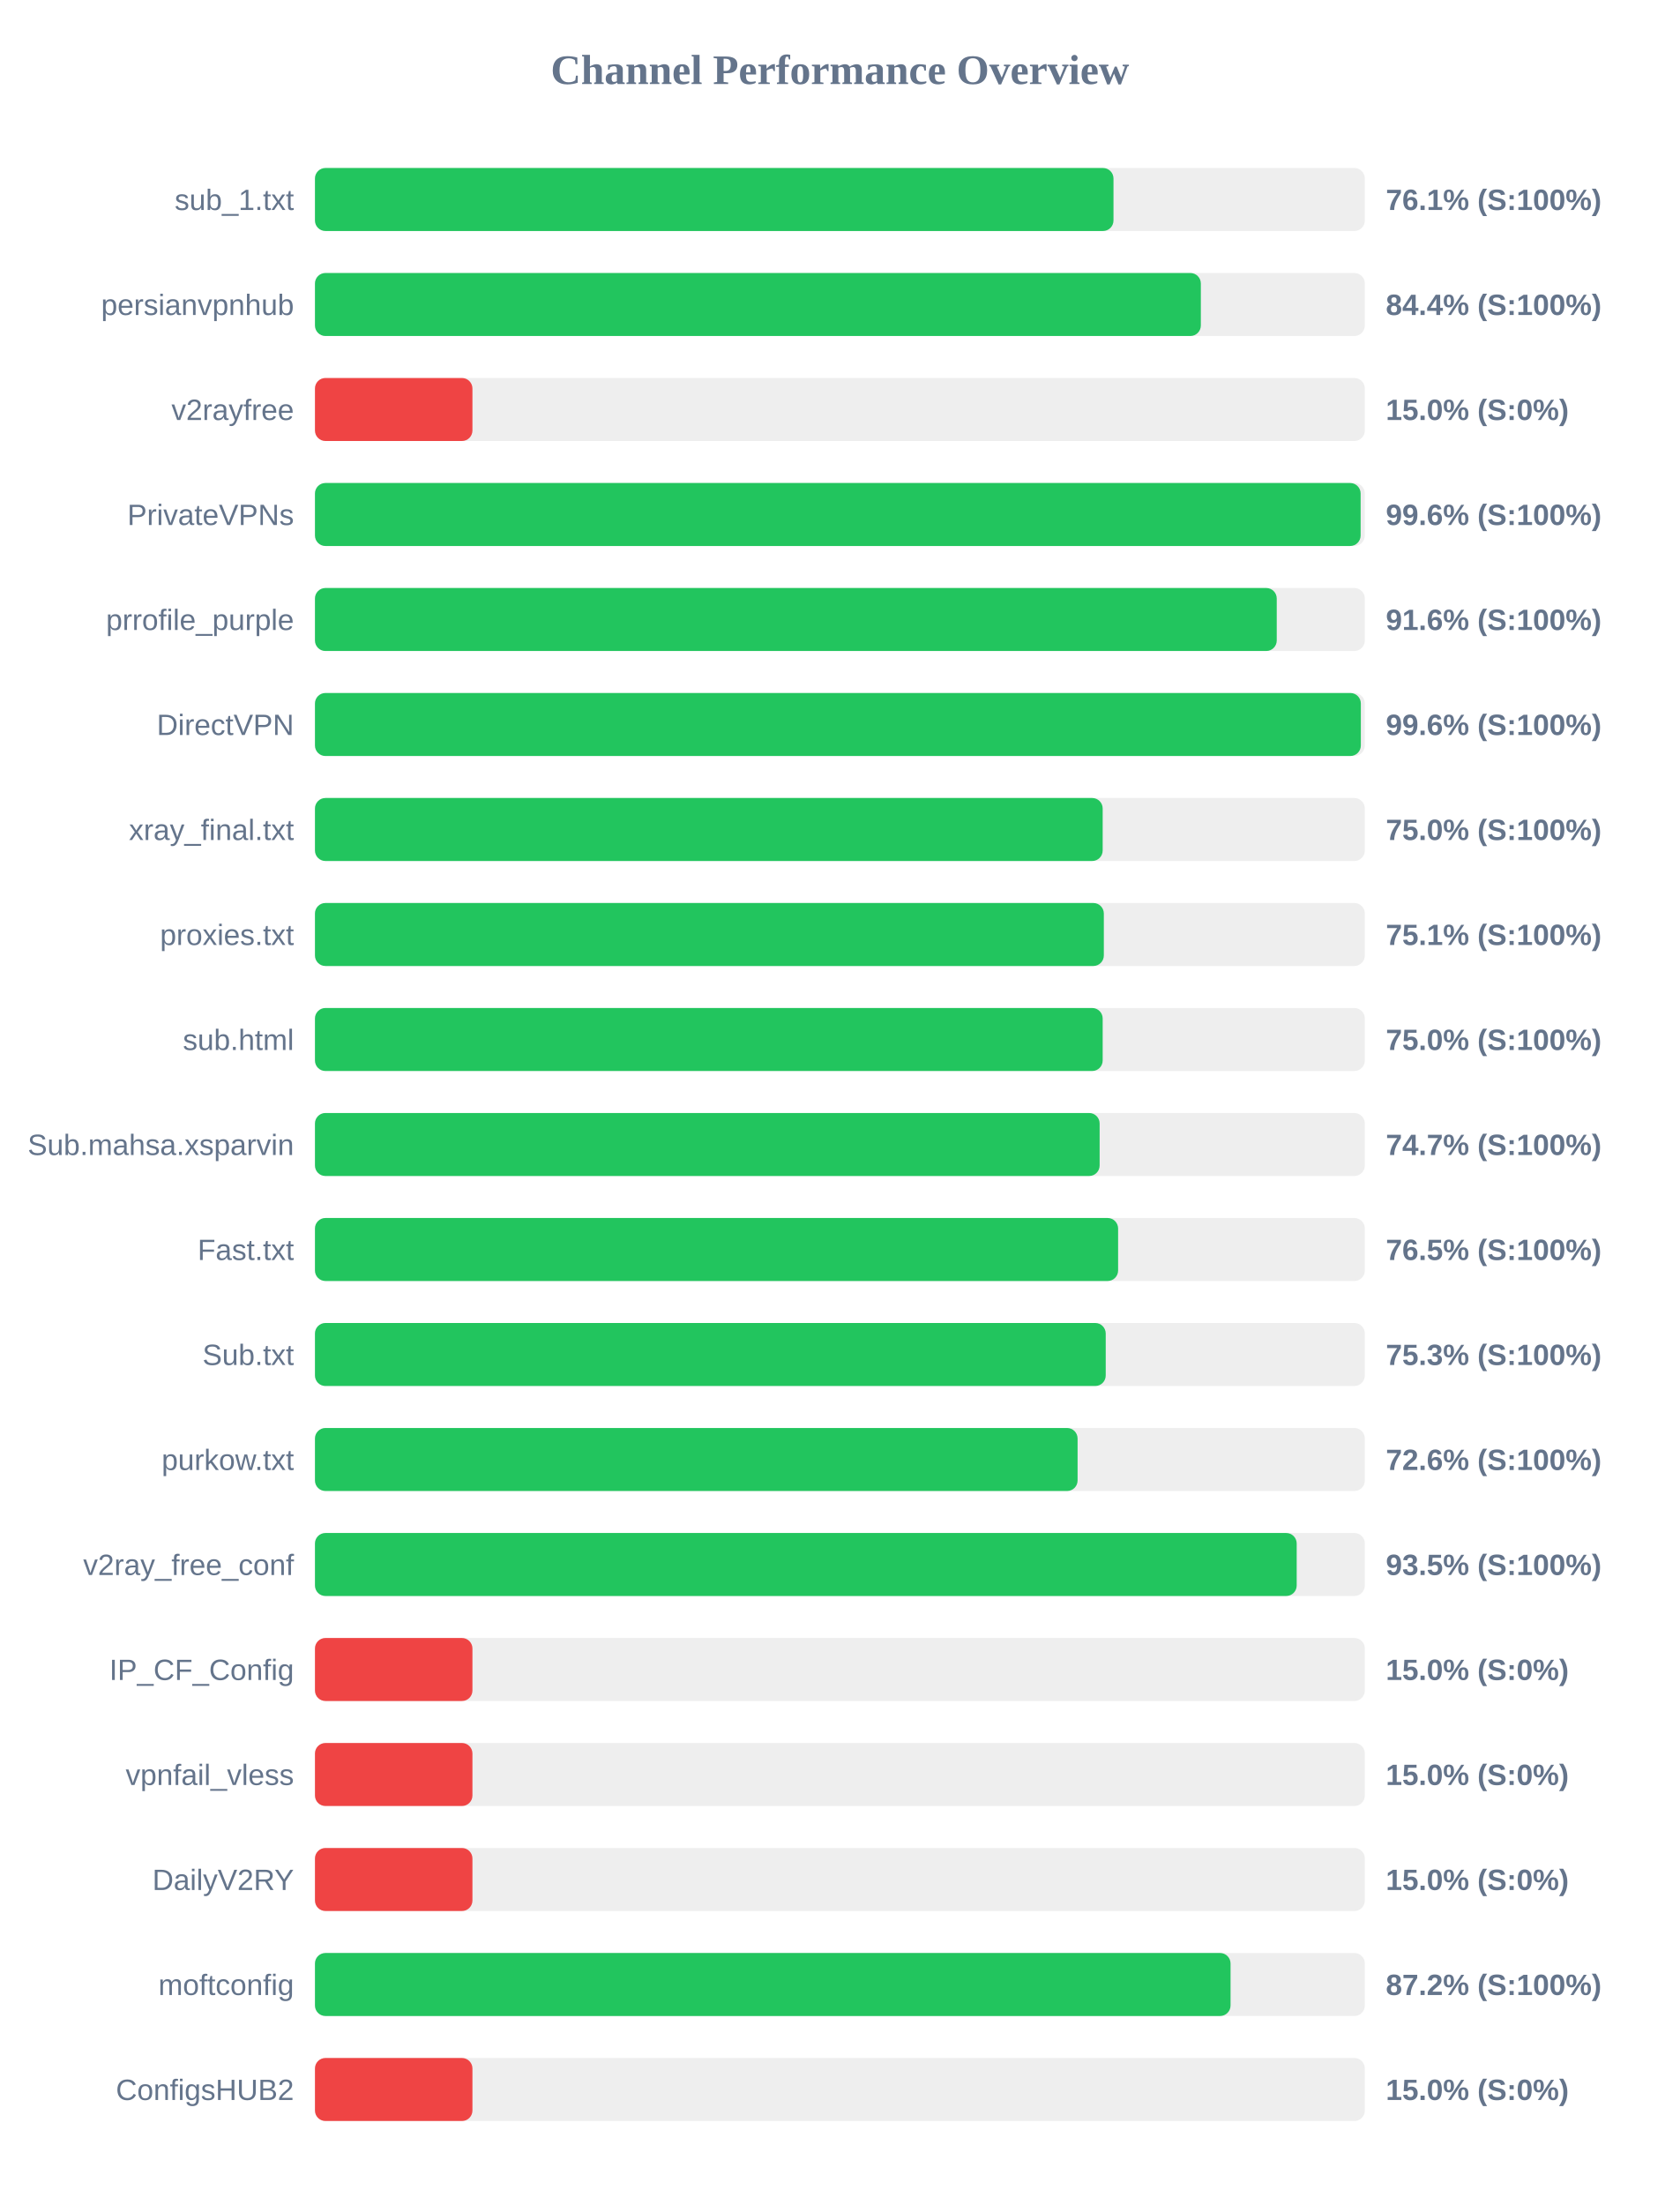
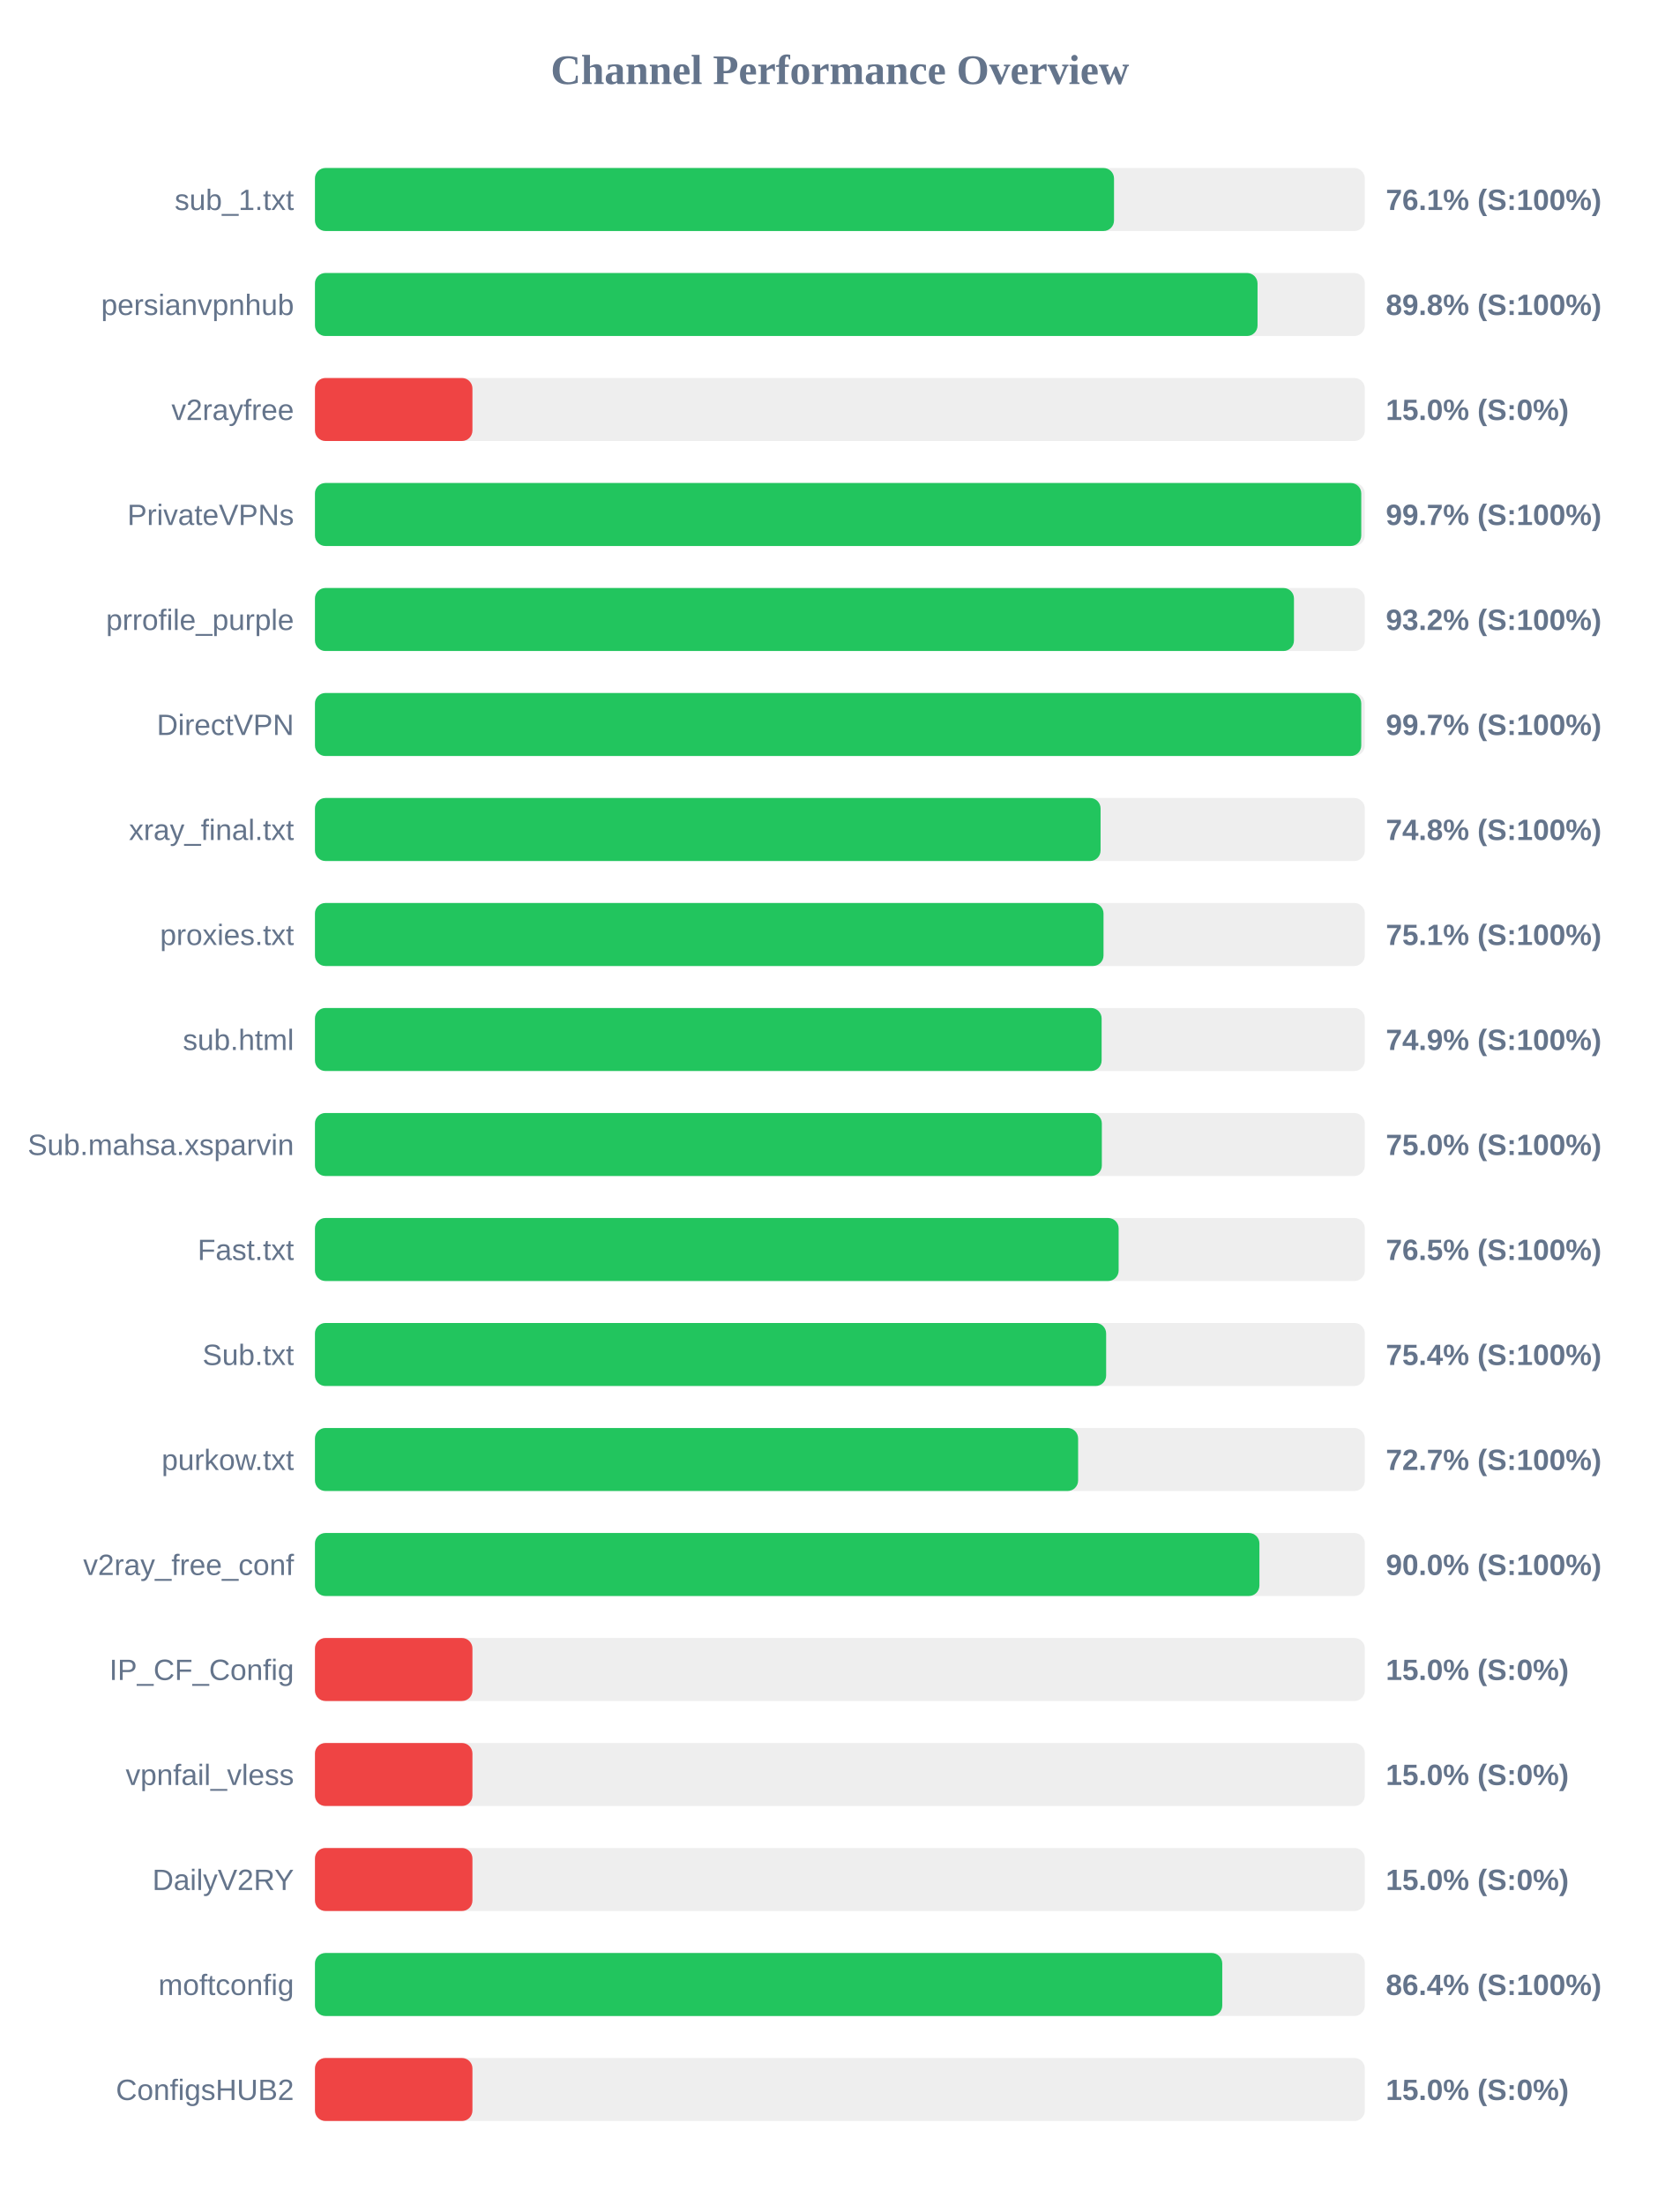
<svg xmlns="http://www.w3.org/2000/svg" width="800" height="1050" version="1.1">
  <style>
        .row { font: 14px Arial; fill: #64748b; }
        .score { font: bold 14px Arial; fill: #64748b; }
    </style>
  <text x="400" y="40" text-anchor="middle" font-size="20px" font-weight="bold" fill="#64748b">Channel Performance Overview</text>
  <rect x="150" y="80" width="500" height="30" fill="#eee" rx="5" />
-   <rect x="150" y="80" width="380.3" height="30" fill="#22c55e" rx="5" />
+   <rect x="150" y="80" width="380.55" height="30" fill="#22c55e" rx="5" />
  <text x="140" y="100" text-anchor="end" class="row">sub_1.txt</text>
  <text x="660" y="100" text-anchor="start" class="score">76.1% (S:100%)</text>
  <rect x="150" y="130" width="500" height="30" fill="#eee" rx="5" />
-   <rect x="150" y="130" width="421.9" height="30" fill="#22c55e" rx="5" />
+   <rect x="150" y="130" width="448.9" height="30" fill="#22c55e" rx="5" />
  <text x="140" y="150" text-anchor="end" class="row">persianvpnhub</text>
-   <text x="660" y="150" text-anchor="start" class="score">84.4% (S:100%)</text>
+   <text x="660" y="150" text-anchor="start" class="score">89.8% (S:100%)</text>
  <rect x="150" y="180" width="500" height="30" fill="#eee" rx="5" />
  <rect x="150" y="180" width="75.0" height="30" fill="#ef4444" rx="5" />
  <text x="140" y="200" text-anchor="end" class="row">v2rayfree</text>
  <text x="660" y="200" text-anchor="start" class="score">15.0% (S:0%)</text>
  <rect x="150" y="230" width="500" height="30" fill="#eee" rx="5" />
-   <rect x="150" y="230" width="498.0" height="30" fill="#22c55e" rx="5" />
+   <rect x="150" y="230" width="498.3" height="30" fill="#22c55e" rx="5" />
  <text x="140" y="250" text-anchor="end" class="row">PrivateVPNs</text>
-   <text x="660" y="250" text-anchor="start" class="score">99.6% (S:100%)</text>
+   <text x="660" y="250" text-anchor="start" class="score">99.7% (S:100%)</text>
  <rect x="150" y="280" width="500" height="30" fill="#eee" rx="5" />
-   <rect x="150" y="280" width="458.05" height="30" fill="#22c55e" rx="5" />
+   <rect x="150" y="280" width="466.25" height="30" fill="#22c55e" rx="5" />
  <text x="140" y="300" text-anchor="end" class="row">prrofile_purple</text>
-   <text x="660" y="300" text-anchor="start" class="score">91.6% (S:100%)</text>
+   <text x="660" y="300" text-anchor="start" class="score">93.2% (S:100%)</text>
  <rect x="150" y="330" width="500" height="30" fill="#eee" rx="5" />
-   <rect x="150" y="330" width="498.1" height="30" fill="#22c55e" rx="5" />
+   <rect x="150" y="330" width="498.3" height="30" fill="#22c55e" rx="5" />
  <text x="140" y="350" text-anchor="end" class="row">DirectVPN</text>
-   <text x="660" y="350" text-anchor="start" class="score">99.6% (S:100%)</text>
+   <text x="660" y="350" text-anchor="start" class="score">99.7% (S:100%)</text>
  <rect x="150" y="380" width="500" height="30" fill="#eee" rx="5" />
-   <rect x="150" y="380" width="375.15" height="30" fill="#22c55e" rx="5" />
+   <rect x="150" y="380" width="374.15" height="30" fill="#22c55e" rx="5" />
  <text x="140" y="400" text-anchor="end" class="row">xray_final.txt</text>
-   <text x="660" y="400" text-anchor="start" class="score">75.0% (S:100%)</text>
+   <text x="660" y="400" text-anchor="start" class="score">74.8% (S:100%)</text>
  <rect x="150" y="430" width="500" height="30" fill="#eee" rx="5" />
-   <rect x="150" y="430" width="375.7" height="30" fill="#22c55e" rx="5" />
+   <rect x="150" y="430" width="375.55" height="30" fill="#22c55e" rx="5" />
  <text x="140" y="450" text-anchor="end" class="row">proxies.txt</text>
  <text x="660" y="450" text-anchor="start" class="score">75.1% (S:100%)</text>
  <rect x="150" y="480" width="500" height="30" fill="#eee" rx="5" />
-   <rect x="150" y="480" width="375.15" height="30" fill="#22c55e" rx="5" />
+   <rect x="150" y="480" width="374.65" height="30" fill="#22c55e" rx="5" />
  <text x="140" y="500" text-anchor="end" class="row">sub.html</text>
-   <text x="660" y="500" text-anchor="start" class="score">75.0% (S:100%)</text>
+   <text x="660" y="500" text-anchor="start" class="score">74.9% (S:100%)</text>
  <rect x="150" y="530" width="500" height="30" fill="#eee" rx="5" />
-   <rect x="150" y="530" width="373.7" height="30" fill="#22c55e" rx="5" />
+   <rect x="150" y="530" width="374.75" height="30" fill="#22c55e" rx="5" />
  <text x="140" y="550" text-anchor="end" class="row">Sub.mahsa.xsparvin</text>
-   <text x="660" y="550" text-anchor="start" class="score">74.7% (S:100%)</text>
+   <text x="660" y="550" text-anchor="start" class="score">75.0% (S:100%)</text>
  <rect x="150" y="580" width="500" height="30" fill="#eee" rx="5" />
-   <rect x="150" y="580" width="382.5" height="30" fill="#22c55e" rx="5" />
+   <rect x="150" y="580" width="382.75" height="30" fill="#22c55e" rx="5" />
  <text x="140" y="600" text-anchor="end" class="row">Fast.txt</text>
  <text x="660" y="600" text-anchor="start" class="score">76.5% (S:100%)</text>
  <rect x="150" y="630" width="500" height="30" fill="#eee" rx="5" />
-   <rect x="150" y="630" width="376.6" height="30" fill="#22c55e" rx="5" />
+   <rect x="150" y="630" width="376.8" height="30" fill="#22c55e" rx="5" />
  <text x="140" y="650" text-anchor="end" class="row">Sub.txt</text>
-   <text x="660" y="650" text-anchor="start" class="score">75.3% (S:100%)</text>
+   <text x="660" y="650" text-anchor="start" class="score">75.4% (S:100%)</text>
  <rect x="150" y="680" width="500" height="30" fill="#eee" rx="5" />
-   <rect x="150" y="680" width="363.2" height="30" fill="#22c55e" rx="5" />
+   <rect x="150" y="680" width="363.45" height="30" fill="#22c55e" rx="5" />
  <text x="140" y="700" text-anchor="end" class="row">purkow.txt</text>
-   <text x="660" y="700" text-anchor="start" class="score">72.6% (S:100%)</text>
+   <text x="660" y="700" text-anchor="start" class="score">72.7% (S:100%)</text>
  <rect x="150" y="730" width="500" height="30" fill="#eee" rx="5" />
-   <rect x="150" y="730" width="467.55" height="30" fill="#22c55e" rx="5" />
+   <rect x="150" y="730" width="449.8" height="30" fill="#22c55e" rx="5" />
  <text x="140" y="750" text-anchor="end" class="row">v2ray_free_conf</text>
-   <text x="660" y="750" text-anchor="start" class="score">93.5% (S:100%)</text>
+   <text x="660" y="750" text-anchor="start" class="score">90.0% (S:100%)</text>
  <rect x="150" y="780" width="500" height="30" fill="#eee" rx="5" />
  <rect x="150" y="780" width="75.0" height="30" fill="#ef4444" rx="5" />
  <text x="140" y="800" text-anchor="end" class="row">IP_CF_Config</text>
  <text x="660" y="800" text-anchor="start" class="score">15.0% (S:0%)</text>
  <rect x="150" y="830" width="500" height="30" fill="#eee" rx="5" />
  <rect x="150" y="830" width="75.0" height="30" fill="#ef4444" rx="5" />
  <text x="140" y="850" text-anchor="end" class="row">vpnfail_vless</text>
  <text x="660" y="850" text-anchor="start" class="score">15.0% (S:0%)</text>
  <rect x="150" y="880" width="500" height="30" fill="#eee" rx="5" />
  <rect x="150" y="880" width="75.0" height="30" fill="#ef4444" rx="5" />
  <text x="140" y="900" text-anchor="end" class="row">DailyV2RY</text>
  <text x="660" y="900" text-anchor="start" class="score">15.0% (S:0%)</text>
  <rect x="150" y="930" width="500" height="30" fill="#eee" rx="5" />
-   <rect x="150" y="930" width="436.05" height="30" fill="#22c55e" rx="5" />
+   <rect x="150" y="930" width="432.1" height="30" fill="#22c55e" rx="5" />
  <text x="140" y="950" text-anchor="end" class="row">moftconfig</text>
-   <text x="660" y="950" text-anchor="start" class="score">87.2% (S:100%)</text>
+   <text x="660" y="950" text-anchor="start" class="score">86.4% (S:100%)</text>
  <rect x="150" y="980" width="500" height="30" fill="#eee" rx="5" />
  <rect x="150" y="980" width="75.0" height="30" fill="#ef4444" rx="5" />
  <text x="140" y="1000" text-anchor="end" class="row">ConfigsHUB2</text>
  <text x="660" y="1000" text-anchor="start" class="score">15.0% (S:0%)</text>
</svg>
